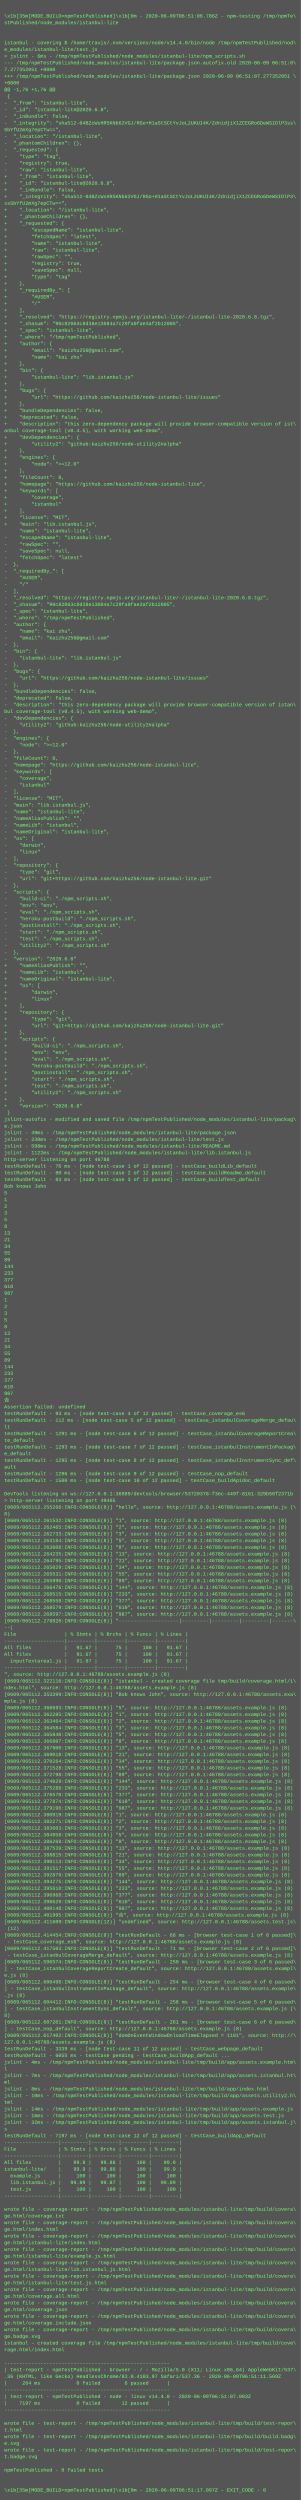
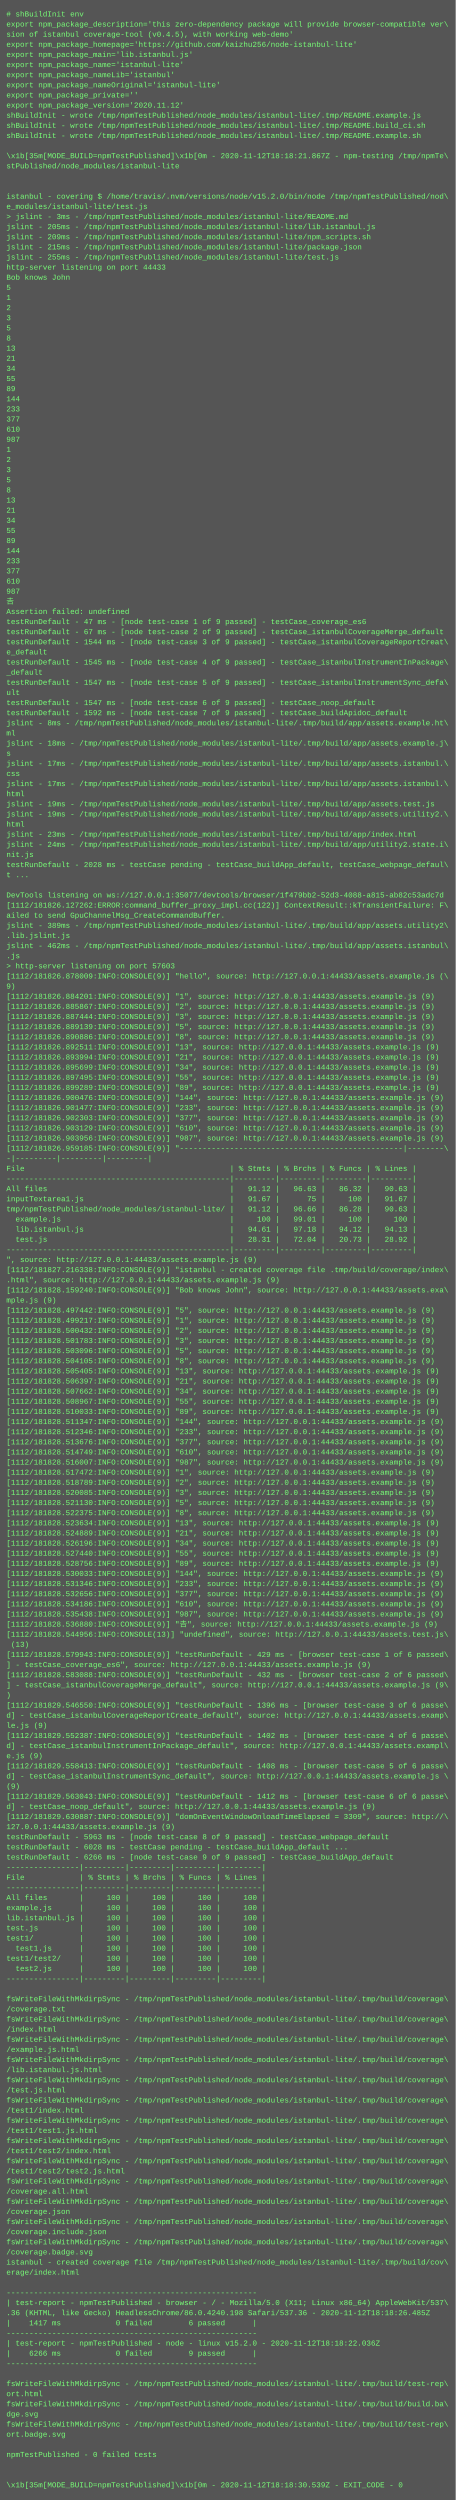
- <svg xmlns="http://www.w3.org/2000/svg" height="5982" width="720">
-   <rect height="5982" fill="#555" width="720" />
+ <svg xmlns="http://www.w3.org/2000/svg" height="3950" width="720">
+   <rect height="3950" fill="#555" width="720" />
  <text fill="#7f7" font-family="Courier New" font-size="12" xml:space="preserve">
-     <tspan x="10" y="26" />
-     <tspan x="10" y="42">\x1b[35m[MODE_BUILD=npmTestPublished]\x1b[0m - 2020-06-09T06:51:06.786Z - npm-testing /tmp/npmTe\</tspan>
-     <tspan x="10" y="58">stPublished/node_modules/istanbul-lite</tspan>
-     <tspan x="10" y="74" />
-     <tspan x="10" y="90" />
-     <tspan x="10" y="106">istanbul - covering $ /home/travis/.nvm/versions/node/v14.4.0/bin/node /tmp/npmTestPublished/nod\</tspan>
-     <tspan x="10" y="122">e_modules/istanbul-lite/test.js</tspan>
-     <tspan x="10" y="138">&gt; jslint - 6ms - /tmp/npmTestPublished/node_modules/istanbul-lite/npm_scripts.sh</tspan>
-     <tspan x="10" y="154">--- /tmp/npmTestPublished/node_modules/istanbul-lite/package.json.autofix.old	2020-06-09 06:51:0\</tspan>
-     <tspan x="10" y="170">7.277352051 +0000</tspan>
-     <tspan x="10" y="186">+++ /tmp/npmTestPublished/node_modules/istanbul-lite/package.json	2020-06-09 06:51:07.277352051 \</tspan>
-     <tspan x="10" y="202">+0000</tspan>
-     <tspan x="10" y="218">@@ -1,76 +1,76 @@</tspan>
-     <tspan x="10" y="234"> {</tspan>
-     <tspan x="10" y="250">-  "_from": "istanbul-lite",</tspan>
-     <tspan x="10" y="266">-  "_id": "istanbul-lite@2020.6.8",</tspan>
-     <tspan x="10" y="282">-  "_inBundle": false,</tspan>
-     <tspan x="10" y="298">-  "_integrity": "sha512-04BZcWsHR5KNb62VGJ/RGo+H1aStSCtYvJoL2UKUI4K/ZdnidjiX1ZCEGRo6DeWSIDlP3ss\</tspan>
-     <tspan x="10" y="314">SbYfU2mXg7epCTw==",</tspan>
-     <tspan x="10" y="330">-  "_location": "/istanbul-lite",</tspan>
-     <tspan x="10" y="346">-  "_phantomChildren": {},</tspan>
-     <tspan x="10" y="362">-  "_requested": {</tspan>
-     <tspan x="10" y="378">-    "type": "tag",</tspan>
-     <tspan x="10" y="394">-    "registry": true,</tspan>
-     <tspan x="10" y="410">-    "raw": "istanbul-lite",</tspan>
-     <tspan x="10" y="426">+    "_from": "istanbul-lite",</tspan>
-     <tspan x="10" y="442">+    "_id": "istanbul-lite@2020.6.8",</tspan>
-     <tspan x="10" y="458">+    "_inBundle": false,</tspan>
-     <tspan x="10" y="474">+    "_integrity": "sha512-04BZcWsHR5KNb62VGJ/RGo+H1aStSCtYvJoL2UKUI4K/ZdnidjiX1ZCEGRo6DeWSIDlP3\</tspan>
-     <tspan x="10" y="490">ssSbYfU2mXg7epCTw==",</tspan>
-     <tspan x="10" y="506">+    "_location": "/istanbul-lite",</tspan>
-     <tspan x="10" y="522">+    "_phantomChildren": {},</tspan>
-     <tspan x="10" y="538">+    "_requested": {</tspan>
-     <tspan x="10" y="554">+        "escapedName": "istanbul-lite",</tspan>
-     <tspan x="10" y="570">+        "fetchSpec": "latest",</tspan>
-     <tspan x="10" y="586">+        "name": "istanbul-lite",</tspan>
-     <tspan x="10" y="602">+        "raw": "istanbul-lite",</tspan>
-     <tspan x="10" y="618">+        "rawSpec": "",</tspan>
-     <tspan x="10" y="634">+        "registry": true,</tspan>
-     <tspan x="10" y="650">+        "saveSpec": null,</tspan>
-     <tspan x="10" y="666">+        "type": "tag"</tspan>
-     <tspan x="10" y="682">+    },</tspan>
-     <tspan x="10" y="698">+    "_requiredBy_": [</tspan>
-     <tspan x="10" y="714">+        "#USER",</tspan>
-     <tspan x="10" y="730">+        "/"</tspan>
-     <tspan x="10" y="746">+    ],</tspan>
-     <tspan x="10" y="762">+    "_resolved": "https://registry.npmjs.org/istanbul-lite/-/istanbul-lite-2020.6.8.tgz",</tspan>
-     <tspan x="10" y="778">+    "_shasum": "90c82063c8d38e13084a7c29fa0fae3af2b12005",</tspan>
-     <tspan x="10" y="794">+    "_spec": "istanbul-lite",</tspan>
-     <tspan x="10" y="810">+    "_where": "/tmp/npmTestPublished",</tspan>
-     <tspan x="10" y="826">+    "author": {</tspan>
-     <tspan x="10" y="842">+        "email": "kaizhu256@gmail.com",</tspan>
-     <tspan x="10" y="858">+        "name": "kai zhu"</tspan>
-     <tspan x="10" y="874">+    },</tspan>
-     <tspan x="10" y="890">+    "bin": {</tspan>
-     <tspan x="10" y="906">+        "istanbul-lite": "lib.istanbul.js"</tspan>
-     <tspan x="10" y="922">+    },</tspan>
-     <tspan x="10" y="938">+    "bugs": {</tspan>
-     <tspan x="10" y="954">+        "url": "https://github.com/kaizhu256/node-istanbul-lite/issues"</tspan>
-     <tspan x="10" y="970">+    },</tspan>
-     <tspan x="10" y="986">+    "bundleDependencies": false,</tspan>
-     <tspan x="10" y="1002">+    "deprecated": false,</tspan>
-     <tspan x="10" y="1018">+    "description": "this zero-dependency package will provide browser-compatible version of ist\</tspan>
-     <tspan x="10" y="1034">anbul coverage-tool (v0.4.5), with working web-demo",</tspan>
-     <tspan x="10" y="1050">+    "devDependencies": {</tspan>
-     <tspan x="10" y="1066">+        "utility2": "github:kaizhu256/node-utility2#alpha"</tspan>
-     <tspan x="10" y="1082">+    },</tspan>
-     <tspan x="10" y="1098">+    "engines": {</tspan>
-     <tspan x="10" y="1114">+        "node": "&gt;=12.0"</tspan>
-     <tspan x="10" y="1130">+    },</tspan>
-     <tspan x="10" y="1146">+    "fileCount": 8,</tspan>
-     <tspan x="10" y="1162">+    "homepage": "https://github.com/kaizhu256/node-istanbul-lite",</tspan>
-     <tspan x="10" y="1178">+    "keywords": [</tspan>
-     <tspan x="10" y="1194">+        "coverage",</tspan>
-     <tspan x="10" y="1210">+        "istanbul"</tspan>
-     <tspan x="10" y="1226">+    ],</tspan>
-     <tspan x="10" y="1242">+    "license": "MIT",</tspan>
-     <tspan x="10" y="1258">+    "main": "lib.istanbul.js",</tspan>
-     <tspan x="10" y="1274">     "name": "istanbul-lite",</tspan>
-     <tspan x="10" y="1290">-    "escapedName": "istanbul-lite",</tspan>
-     <tspan x="10" y="1306">-    "rawSpec": "",</tspan>
-     <tspan x="10" y="1322">-    "saveSpec": null,</tspan>
-     <tspan x="10" y="1338">-    "fetchSpec": "latest"</tspan>
-     <tspan x="10" y="1354">-  },</tspan>
-     <tspan x="10" y="1370">-  "_requiredBy_": [</tspan>
-     <tspan x="10" y="1386">-    "#USER",</tspan>
-     <tspan x="10" y="1402">-    "/"</tspan>
-     <tspan x="10" y="1418">-  ],</tspan>
-     <tspan x="10" y="1434">-  "_resolved": "https://registry.npmjs.org/istanbul-lite/-/istanbul-lite-2020.6.8.tgz",</tspan>
-     <tspan x="10" y="1450">-  "_shasum": "90c82063c8d38e13084a7c29fa0fae3af2b12005",</tspan>
-     <tspan x="10" y="1466">-  "_spec": "istanbul-lite",</tspan>
-     <tspan x="10" y="1482">-  "_where": "/tmp/npmTestPublished",</tspan>
-     <tspan x="10" y="1498">-  "author": {</tspan>
-     <tspan x="10" y="1514">-    "name": "kai zhu",</tspan>
-     <tspan x="10" y="1530">-    "email": "kaizhu256@gmail.com"</tspan>
-     <tspan x="10" y="1546">-  },</tspan>
-     <tspan x="10" y="1562">-  "bin": {</tspan>
-     <tspan x="10" y="1578">-    "istanbul-lite": "lib.istanbul.js"</tspan>
-     <tspan x="10" y="1594">-  },</tspan>
-     <tspan x="10" y="1610">-  "bugs": {</tspan>
-     <tspan x="10" y="1626">-    "url": "https://github.com/kaizhu256/node-istanbul-lite/issues"</tspan>
-     <tspan x="10" y="1642">-  },</tspan>
-     <tspan x="10" y="1658">-  "bundleDependencies": false,</tspan>
-     <tspan x="10" y="1674">-  "deprecated": false,</tspan>
-     <tspan x="10" y="1690">-  "description": "this zero-dependency package will provide browser-compatible version of istan\</tspan>
-     <tspan x="10" y="1706">bul coverage-tool (v0.4.5), with working web-demo",</tspan>
-     <tspan x="10" y="1722">-  "devDependencies": {</tspan>
-     <tspan x="10" y="1738">-    "utility2": "github:kaizhu256/node-utility2#alpha"</tspan>
-     <tspan x="10" y="1754">-  },</tspan>
-     <tspan x="10" y="1770">-  "engines": {</tspan>
-     <tspan x="10" y="1786">-    "node": "&gt;=12.0"</tspan>
-     <tspan x="10" y="1802">-  },</tspan>
-     <tspan x="10" y="1818">-  "fileCount": 8,</tspan>
-     <tspan x="10" y="1834">-  "homepage": "https://github.com/kaizhu256/node-istanbul-lite",</tspan>
-     <tspan x="10" y="1850">-  "keywords": [</tspan>
-     <tspan x="10" y="1866">-    "coverage",</tspan>
-     <tspan x="10" y="1882">-    "istanbul"</tspan>
-     <tspan x="10" y="1898">-  ],</tspan>
-     <tspan x="10" y="1914">-  "license": "MIT",</tspan>
-     <tspan x="10" y="1930">-  "main": "lib.istanbul.js",</tspan>
-     <tspan x="10" y="1946">-  "name": "istanbul-lite",</tspan>
-     <tspan x="10" y="1962">-  "nameAliasPublish": "",</tspan>
-     <tspan x="10" y="1978">-  "nameLib": "istanbul",</tspan>
-     <tspan x="10" y="1994">-  "nameOriginal": "istanbul-lite",</tspan>
-     <tspan x="10" y="2010">-  "os": [</tspan>
-     <tspan x="10" y="2026">-    "darwin",</tspan>
-     <tspan x="10" y="2042">-    "linux"</tspan>
-     <tspan x="10" y="2058">-  ],</tspan>
-     <tspan x="10" y="2074">-  "repository": {</tspan>
-     <tspan x="10" y="2090">-    "type": "git",</tspan>
-     <tspan x="10" y="2106">-    "url": "git+https://github.com/kaizhu256/node-istanbul-lite.git"</tspan>
-     <tspan x="10" y="2122">-  },</tspan>
-     <tspan x="10" y="2138">-  "scripts": {</tspan>
-     <tspan x="10" y="2154">-    "build-ci": "./npm_scripts.sh",</tspan>
-     <tspan x="10" y="2170">-    "env": "env",</tspan>
-     <tspan x="10" y="2186">-    "eval": "./npm_scripts.sh",</tspan>
-     <tspan x="10" y="2202">-    "heroku-postbuild": "./npm_scripts.sh",</tspan>
-     <tspan x="10" y="2218">-    "postinstall": "./npm_scripts.sh",</tspan>
-     <tspan x="10" y="2234">-    "start": "./npm_scripts.sh",</tspan>
-     <tspan x="10" y="2250">-    "test": "./npm_scripts.sh",</tspan>
-     <tspan x="10" y="2266">-    "utility2": "./npm_scripts.sh"</tspan>
-     <tspan x="10" y="2282">-  },</tspan>
-     <tspan x="10" y="2298">-  "version": "2020.6.8"</tspan>
-     <tspan x="10" y="2314">+    "nameAliasPublish": "",</tspan>
-     <tspan x="10" y="2330">+    "nameLib": "istanbul",</tspan>
-     <tspan x="10" y="2346">+    "nameOriginal": "istanbul-lite",</tspan>
-     <tspan x="10" y="2362">+    "os": [</tspan>
-     <tspan x="10" y="2378">+        "darwin",</tspan>
-     <tspan x="10" y="2394">+        "linux"</tspan>
-     <tspan x="10" y="2410">+    ],</tspan>
-     <tspan x="10" y="2426">+    "repository": {</tspan>
-     <tspan x="10" y="2442">+        "type": "git",</tspan>
-     <tspan x="10" y="2458">+        "url": "git+https://github.com/kaizhu256/node-istanbul-lite.git"</tspan>
-     <tspan x="10" y="2474">+    },</tspan>
-     <tspan x="10" y="2490">+    "scripts": {</tspan>
-     <tspan x="10" y="2506">+        "build-ci": "./npm_scripts.sh",</tspan>
-     <tspan x="10" y="2522">+        "env": "env",</tspan>
-     <tspan x="10" y="2538">+        "eval": "./npm_scripts.sh",</tspan>
-     <tspan x="10" y="2554">+        "heroku-postbuild": "./npm_scripts.sh",</tspan>
-     <tspan x="10" y="2570">+        "postinstall": "./npm_scripts.sh",</tspan>
-     <tspan x="10" y="2586">+        "start": "./npm_scripts.sh",</tspan>
-     <tspan x="10" y="2602">+        "test": "./npm_scripts.sh",</tspan>
-     <tspan x="10" y="2618">+        "utility2": "./npm_scripts.sh"</tspan>
-     <tspan x="10" y="2634">+    },</tspan>
-     <tspan x="10" y="2650">+    "version": "2020.6.8"</tspan>
-     <tspan x="10" y="2666"> }</tspan>
-     <tspan x="10" y="2682">jslint-autofix - modified and saved file /tmp/npmTestPublished/node_modules/istanbul-lite/packag\</tspan>
-     <tspan x="10" y="2698">e.json</tspan>
-     <tspan x="10" y="2714">jslint - 49ms - /tmp/npmTestPublished/node_modules/istanbul-lite/package.json</tspan>
-     <tspan x="10" y="2730">jslint - 230ms - /tmp/npmTestPublished/node_modules/istanbul-lite/test.js</tspan>
-     <tspan x="10" y="2746">jslint - 598ms - /tmp/npmTestPublished/node_modules/istanbul-lite/README.md</tspan>
-     <tspan x="10" y="2762">jslint - 1122ms - /tmp/npmTestPublished/node_modules/istanbul-lite/lib.istanbul.js</tspan>
-     <tspan x="10" y="2778">http-server listening on port 46788</tspan>
-     <tspan x="10" y="2794">testRunDefault - 76 ms - [node test-case 1 of 12 passed] - testCase_buildLib_default</tspan>
-     <tspan x="10" y="2810">testRunDefault - 80 ms - [node test-case 2 of 12 passed] - testCase_buildReadme_default</tspan>
-     <tspan x="10" y="2826">testRunDefault - 83 ms - [node test-case 3 of 12 passed] - testCase_buildTest_default</tspan>
-     <tspan x="10" y="2842">Bob knows John</tspan>
-     <tspan x="10" y="2858">5</tspan>
-     <tspan x="10" y="2874">1</tspan>
-     <tspan x="10" y="2890">2</tspan>
-     <tspan x="10" y="2906">3</tspan>
-     <tspan x="10" y="2922">5</tspan>
-     <tspan x="10" y="2938">8</tspan>
-     <tspan x="10" y="2954">13</tspan>
-     <tspan x="10" y="2970">21</tspan>
-     <tspan x="10" y="2986">34</tspan>
-     <tspan x="10" y="3002">55</tspan>
-     <tspan x="10" y="3018">89</tspan>
-     <tspan x="10" y="3034">144</tspan>
-     <tspan x="10" y="3050">233</tspan>
-     <tspan x="10" y="3066">377</tspan>
-     <tspan x="10" y="3082">610</tspan>
-     <tspan x="10" y="3098">987</tspan>
-     <tspan x="10" y="3114">1</tspan>
-     <tspan x="10" y="3130">2</tspan>
-     <tspan x="10" y="3146">3</tspan>
-     <tspan x="10" y="3162">5</tspan>
-     <tspan x="10" y="3178">8</tspan>
-     <tspan x="10" y="3194">13</tspan>
-     <tspan x="10" y="3210">21</tspan>
-     <tspan x="10" y="3226">34</tspan>
-     <tspan x="10" y="3242">55</tspan>
-     <tspan x="10" y="3258">89</tspan>
-     <tspan x="10" y="3274">144</tspan>
-     <tspan x="10" y="3290">233</tspan>
-     <tspan x="10" y="3306">377</tspan>
-     <tspan x="10" y="3322">610</tspan>
-     <tspan x="10" y="3338">987</tspan>
-     <tspan x="10" y="3354">𠮷</tspan>
-     <tspan x="10" y="3370">Assertion failed: undefined</tspan>
-     <tspan x="10" y="3386">testRunDefault - 93 ms - [node test-case 4 of 12 passed] - testCase_coverage_es6</tspan>
-     <tspan x="10" y="3402">testRunDefault - 112 ms - [node test-case 5 of 12 passed] - testCase_istanbulCoverageMerge_defau\</tspan>
-     <tspan x="10" y="3418">lt</tspan>
-     <tspan x="10" y="3434">testRunDefault - 1291 ms - [node test-case 6 of 12 passed] - testCase_istanbulCoverageReportCrea\</tspan>
-     <tspan x="10" y="3450">te_default</tspan>
-     <tspan x="10" y="3466">testRunDefault - 1293 ms - [node test-case 7 of 12 passed] - testCase_istanbulInstrumentInPackag\</tspan>
-     <tspan x="10" y="3482">e_default</tspan>
-     <tspan x="10" y="3498">testRunDefault - 1295 ms - [node test-case 8 of 12 passed] - testCase_istanbulInstrumentSync_def\</tspan>
-     <tspan x="10" y="3514">ault</tspan>
-     <tspan x="10" y="3530">testRunDefault - 1296 ms - [node test-case 9 of 12 passed] - testCase_nop_default</tspan>
-     <tspan x="10" y="3546">testRunDefault - 1500 ms - [node test-case 10 of 12 passed] - testCase_buildApidoc_default</tspan>
-     <tspan x="10" y="3562" />
-     <tspan x="10" y="3578">DevTools listening on ws://127.0.0.1:36989/devtools/browser/53720378-f3ec-449f-8161-329b50f2371b</tspan>
-     <tspan x="10" y="3594">&gt; http-server listening on port 49405</tspan>
-     <tspan x="10" y="3610">[0609/065112.255266:INFO:CONSOLE(8)] "hello", source: http://127.0.0.1:46788/assets.example.js (\</tspan>
-     <tspan x="10" y="3626">8)</tspan>
-     <tspan x="10" y="3642">[0609/065112.261532:INFO:CONSOLE(8)] "1", source: http://127.0.0.1:46788/assets.example.js (8)</tspan>
-     <tspan x="10" y="3658">[0609/065112.262465:INFO:CONSOLE(8)] "2", source: http://127.0.0.1:46788/assets.example.js (8)</tspan>
-     <tspan x="10" y="3674">[0609/065112.262733:INFO:CONSOLE(8)] "3", source: http://127.0.0.1:46788/assets.example.js (8)</tspan>
-     <tspan x="10" y="3690">[0609/065112.263184:INFO:CONSOLE(8)] "5", source: http://127.0.0.1:46788/assets.example.js (8)</tspan>
-     <tspan x="10" y="3706">[0609/065112.263608:INFO:CONSOLE(8)] "8", source: http://127.0.0.1:46788/assets.example.js (8)</tspan>
-     <tspan x="10" y="3722">[0609/065112.264235:INFO:CONSOLE(8)] "13", source: http://127.0.0.1:46788/assets.example.js (8)</tspan>
-     <tspan x="10" y="3738">[0609/065112.264795:INFO:CONSOLE(8)] "21", source: http://127.0.0.1:46788/assets.example.js (8)</tspan>
-     <tspan x="10" y="3754">[0609/065112.265029:INFO:CONSOLE(8)] "34", source: http://127.0.0.1:46788/assets.example.js (8)</tspan>
-     <tspan x="10" y="3770">[0609/065112.265531:INFO:CONSOLE(8)] "55", source: http://127.0.0.1:46788/assets.example.js (8)</tspan>
-     <tspan x="10" y="3786">[0609/065112.265990:INFO:CONSOLE(8)] "89", source: http://127.0.0.1:46788/assets.example.js (8)</tspan>
-     <tspan x="10" y="3802">[0609/065112.266476:INFO:CONSOLE(8)] "144", source: http://127.0.0.1:46788/assets.example.js (8)</tspan>
-     <tspan x="10" y="3818">[0609/065112.268515:INFO:CONSOLE(8)] "233", source: http://127.0.0.1:46788/assets.example.js (8)</tspan>
-     <tspan x="10" y="3834">[0609/065112.268558:INFO:CONSOLE(8)] "377", source: http://127.0.0.1:46788/assets.example.js (8)</tspan>
-     <tspan x="10" y="3850">[0609/065112.268579:INFO:CONSOLE(8)] "610", source: http://127.0.0.1:46788/assets.example.js (8)</tspan>
-     <tspan x="10" y="3866">[0609/065112.268597:INFO:CONSOLE(8)] "987", source: http://127.0.0.1:46788/assets.example.js (8)</tspan>
-     <tspan x="10" y="3882">[0609/065112.278820:INFO:CONSOLE(8)] "--------------------|---------|---------|---------|-------\</tspan>
-     <tspan x="10" y="3898">--|</tspan>
-     <tspan x="10" y="3914">File                | % Stmts | % Brchs | % Funcs | % Lines |</tspan>
-     <tspan x="10" y="3930">--------------------|---------|---------|---------|---------|</tspan>
-     <tspan x="10" y="3946">All files           |   91.67 |      75 |     100 |   91.67 |</tspan>
-     <tspan x="10" y="3962">All files           |   91.67 |      75 |     100 |   91.67 |</tspan>
-     <tspan x="10" y="3978">  inputTextarea1.js |   91.67 |      75 |     100 |   91.67 |</tspan>
-     <tspan x="10" y="3994">--------------------|---------|---------|---------|---------|</tspan>
-     <tspan x="10" y="4010">", source: http://127.0.0.1:46788/assets.example.js (8)</tspan>
-     <tspan x="10" y="4026">[0609/065112.322116:INFO:CONSOLE(8)] "istanbul - created coverage file tmp/build/coverage.html/i\</tspan>
-     <tspan x="10" y="4042">ndex.html", source: http://127.0.0.1:46788/assets.example.js (8)</tspan>
-     <tspan x="10" y="4058">[0609/065112.353399:INFO:CONSOLE(8)] "Bob knows John", source: http://127.0.0.1:46788/assets.exa\</tspan>
-     <tspan x="10" y="4074">mple.js (8)</tspan>
-     <tspan x="10" y="4090">[0609/065112.360693:INFO:CONSOLE(8)] "5", source: http://127.0.0.1:46788/assets.example.js (8)</tspan>
-     <tspan x="10" y="4106">[0609/065112.362285:INFO:CONSOLE(8)] "1", source: http://127.0.0.1:46788/assets.example.js (8)</tspan>
-     <tspan x="10" y="4122">[0609/065112.363464:INFO:CONSOLE(8)] "2", source: http://127.0.0.1:46788/assets.example.js (8)</tspan>
-     <tspan x="10" y="4138">[0609/065112.364584:INFO:CONSOLE(8)] "3", source: http://127.0.0.1:46788/assets.example.js (8)</tspan>
-     <tspan x="10" y="4154">[0609/065112.365840:INFO:CONSOLE(8)] "5", source: http://127.0.0.1:46788/assets.example.js (8)</tspan>
-     <tspan x="10" y="4170">[0609/065112.366807:INFO:CONSOLE(8)] "8", source: http://127.0.0.1:46788/assets.example.js (8)</tspan>
-     <tspan x="10" y="4186">[0609/065112.367900:INFO:CONSOLE(8)] "13", source: http://127.0.0.1:46788/assets.example.js (8)</tspan>
-     <tspan x="10" y="4202">[0609/065112.369018:INFO:CONSOLE(8)] "21", source: http://127.0.0.1:46788/assets.example.js (8)</tspan>
-     <tspan x="10" y="4218">[0609/065112.370264:INFO:CONSOLE(8)] "34", source: http://127.0.0.1:46788/assets.example.js (8)</tspan>
-     <tspan x="10" y="4234">[0609/065112.371528:INFO:CONSOLE(8)] "55", source: http://127.0.0.1:46788/assets.example.js (8)</tspan>
-     <tspan x="10" y="4250">[0609/065112.372798:INFO:CONSOLE(8)] "89", source: http://127.0.0.1:46788/assets.example.js (8)</tspan>
-     <tspan x="10" y="4266">[0609/065112.374029:INFO:CONSOLE(8)] "144", source: http://127.0.0.1:46788/assets.example.js (8)</tspan>
-     <tspan x="10" y="4282">[0609/065112.375288:INFO:CONSOLE(8)] "233", source: http://127.0.0.1:46788/assets.example.js (8)</tspan>
-     <tspan x="10" y="4298">[0609/065112.376570:INFO:CONSOLE(8)] "377", source: http://127.0.0.1:46788/assets.example.js (8)</tspan>
-     <tspan x="10" y="4314">[0609/065112.377874:INFO:CONSOLE(8)] "610", source: http://127.0.0.1:46788/assets.example.js (8)</tspan>
-     <tspan x="10" y="4330">[0609/065112.379196:INFO:CONSOLE(8)] "987", source: http://127.0.0.1:46788/assets.example.js (8)</tspan>
-     <tspan x="10" y="4346">[0609/065112.380919:INFO:CONSOLE(8)] "1", source: http://127.0.0.1:46788/assets.example.js (8)</tspan>
-     <tspan x="10" y="4362">[0609/065112.382271:INFO:CONSOLE(8)] "2", source: http://127.0.0.1:46788/assets.example.js (8)</tspan>
-     <tspan x="10" y="4378">[0609/065112.383603:INFO:CONSOLE(8)] "3", source: http://127.0.0.1:46788/assets.example.js (8)</tspan>
-     <tspan x="10" y="4394">[0609/065112.384958:INFO:CONSOLE(8)] "5", source: http://127.0.0.1:46788/assets.example.js (8)</tspan>
-     <tspan x="10" y="4410">[0609/065112.386268:INFO:CONSOLE(8)] "8", source: http://127.0.0.1:46788/assets.example.js (8)</tspan>
-     <tspan x="10" y="4426">[0609/065112.387539:INFO:CONSOLE(8)] "13", source: http://127.0.0.1:46788/assets.example.js (8)</tspan>
-     <tspan x="10" y="4442">[0609/065112.388815:INFO:CONSOLE(8)] "21", source: http://127.0.0.1:46788/assets.example.js (8)</tspan>
-     <tspan x="10" y="4458">[0609/065112.390113:INFO:CONSOLE(8)] "34", source: http://127.0.0.1:46788/assets.example.js (8)</tspan>
-     <tspan x="10" y="4474">[0609/065112.391517:INFO:CONSOLE(8)] "55", source: http://127.0.0.1:46788/assets.example.js (8)</tspan>
-     <tspan x="10" y="4490">[0609/065112.392879:INFO:CONSOLE(8)] "89", source: http://127.0.0.1:46788/assets.example.js (8)</tspan>
-     <tspan x="10" y="4506">[0609/065112.394275:INFO:CONSOLE(8)] "144", source: http://127.0.0.1:46788/assets.example.js (8)</tspan>
-     <tspan x="10" y="4522">[0609/065112.395618:INFO:CONSOLE(8)] "233", source: http://127.0.0.1:46788/assets.example.js (8)</tspan>
-     <tspan x="10" y="4538">[0609/065112.396968:INFO:CONSOLE(8)] "377", source: http://127.0.0.1:46788/assets.example.js (8)</tspan>
-     <tspan x="10" y="4554">[0609/065112.398629:INFO:CONSOLE(8)] "610", source: http://127.0.0.1:46788/assets.example.js (8)</tspan>
-     <tspan x="10" y="4570">[0609/065112.400148:INFO:CONSOLE(8)] "987", source: http://127.0.0.1:46788/assets.example.js (8)</tspan>
-     <tspan x="10" y="4586">[0609/065112.401995:INFO:CONSOLE(8)] "𠮷", source: http://127.0.0.1:46788/assets.example.js (8)</tspan>
-     <tspan x="10" y="4602">[0609/065112.411609:INFO:CONSOLE(12)] "undefined", source: http://127.0.0.1:46788/assets.test.js\</tspan>
-     <tspan x="10" y="4618"> (12)</tspan>
-     <tspan x="10" y="4634">[0609/065112.414454:INFO:CONSOLE(8)] "testRunDefault - 68 ms - [browser test-case 1 of 6 passed]\</tspan>
-     <tspan x="10" y="4650"> - testCase_coverage_es6", source: http://127.0.0.1:46788/assets.example.js (8)</tspan>
-     <tspan x="10" y="4666">[0609/065112.417503:INFO:CONSOLE(8)] "testRunDefault - 71 ms - [browser test-case 2 of 6 passed]\</tspan>
-     <tspan x="10" y="4682"> - testCase_istanbulCoverageMerge_default", source: http://127.0.0.1:46788/assets.example.js (8)</tspan>
-     <tspan x="10" y="4698">[0609/065112.596574:INFO:CONSOLE(8)] "testRunDefault - 250 ms - [browser test-case 3 of 6 passed\</tspan>
-     <tspan x="10" y="4714">] - testCase_istanbulCoverageReportCreate_default", source: http://127.0.0.1:46788/assets.exampl\</tspan>
-     <tspan x="10" y="4730">e.js (8)</tspan>
-     <tspan x="10" y="4746">[0609/065112.600498:INFO:CONSOLE(8)] "testRunDefault - 254 ms - [browser test-case 4 of 6 passed\</tspan>
-     <tspan x="10" y="4762">] - testCase_istanbulInstrumentInPackage_default", source: http://127.0.0.1:46788/assets.example\</tspan>
-     <tspan x="10" y="4778">.js (8)</tspan>
-     <tspan x="10" y="4794">[0609/065112.604412:INFO:CONSOLE(8)] "testRunDefault - 258 ms - [browser test-case 5 of 6 passed\</tspan>
-     <tspan x="10" y="4810">] - testCase_istanbulInstrumentSync_default", source: http://127.0.0.1:46788/assets.example.js (\</tspan>
-     <tspan x="10" y="4826">8)</tspan>
-     <tspan x="10" y="4842">[0609/065112.607201:INFO:CONSOLE(8)] "testRunDefault - 261 ms - [browser test-case 6 of 6 passed\</tspan>
-     <tspan x="10" y="4858">] - testCase_nop_default", source: http://127.0.0.1:46788/assets.example.js (8)</tspan>
-     <tspan x="10" y="4874">[0609/065112.617402:INFO:CONSOLE(8)] "domOnEventWindowOnloadTimeElapsed = 1181", source: http://\</tspan>
-     <tspan x="10" y="4890">127.0.0.1:46788/assets.example.js (8)</tspan>
-     <tspan x="10" y="4906">testRunDefault - 3339 ms - [node test-case 11 of 12 passed] - testCase_webpage_default</tspan>
-     <tspan x="10" y="4922">testRunDefault - 6055 ms - testCase pending - testCase_buildApp_default ...</tspan>
-     <tspan x="10" y="4938">jslint - 4ms - /tmp/npmTestPublished/node_modules/istanbul-lite/tmp/build/app/assets.example.htm\</tspan>
-     <tspan x="10" y="4954">l</tspan>
-     <tspan x="10" y="4970">jslint - 7ms - /tmp/npmTestPublished/node_modules/istanbul-lite/tmp/build/app/assets.istanbul.ht\</tspan>
-     <tspan x="10" y="4986">ml</tspan>
-     <tspan x="10" y="5002">jslint - 8ms - /tmp/npmTestPublished/node_modules/istanbul-lite/tmp/build/app/index.html</tspan>
-     <tspan x="10" y="5018">jslint - 10ms - /tmp/npmTestPublished/node_modules/istanbul-lite/tmp/build/app/assets.utility2.h\</tspan>
-     <tspan x="10" y="5034">tml</tspan>
-     <tspan x="10" y="5050">jslint - 14ms - /tmp/npmTestPublished/node_modules/istanbul-lite/tmp/build/app/assets.example.js</tspan>
-     <tspan x="10" y="5066">jslint - 16ms - /tmp/npmTestPublished/node_modules/istanbul-lite/tmp/build/app/assets.test.js</tspan>
-     <tspan x="10" y="5082">jslint - 32ms - /tmp/npmTestPublished/node_modules/istanbul-lite/tmp/build/app/assets.istanbul.j\</tspan>
-     <tspan x="10" y="5098">s</tspan>
-     <tspan x="10" y="5114">testRunDefault - 7197 ms - [node test-case 12 of 12 passed] - testCase_buildApp_default</tspan>
-     <tspan x="10" y="5130">------------------|---------|---------|---------|---------|</tspan>
-     <tspan x="10" y="5146">File              | % Stmts | % Brchs | % Funcs | % Lines |</tspan>
-     <tspan x="10" y="5162">------------------|---------|---------|---------|---------|</tspan>
-     <tspan x="10" y="5178">All files         |    99.9 |   99.88 |     100 |    99.9 |</tspan>
-     <tspan x="10" y="5194">istanbul-lite/    |    99.9 |   99.88 |     100 |    99.9 |</tspan>
-     <tspan x="10" y="5210">  example.js      |     100 |     100 |     100 |     100 |</tspan>
-     <tspan x="10" y="5226">  lib.istanbul.js |   99.89 |   99.87 |     100 |   99.89 |</tspan>
-     <tspan x="10" y="5242">  test.js         |     100 |     100 |     100 |     100 |</tspan>
-     <tspan x="10" y="5258">------------------|---------|---------|---------|---------|</tspan>
-     <tspan x="10" y="5274" />
-     <tspan x="10" y="5290">wrote file - coverage-report - /tmp/npmTestPublished/node_modules/istanbul-lite/tmp/build/covera\</tspan>
-     <tspan x="10" y="5306">ge.html/coverage.txt</tspan>
-     <tspan x="10" y="5322">wrote file - coverage-report - /tmp/npmTestPublished/node_modules/istanbul-lite/tmp/build/covera\</tspan>
-     <tspan x="10" y="5338">ge.html/index.html</tspan>
-     <tspan x="10" y="5354">wrote file - coverage-report - /tmp/npmTestPublished/node_modules/istanbul-lite/tmp/build/covera\</tspan>
-     <tspan x="10" y="5370">ge.html/istanbul-lite/index.html</tspan>
-     <tspan x="10" y="5386">wrote file - coverage-report - /tmp/npmTestPublished/node_modules/istanbul-lite/tmp/build/covera\</tspan>
-     <tspan x="10" y="5402">ge.html/istanbul-lite/example.js.html</tspan>
-     <tspan x="10" y="5418">wrote file - coverage-report - /tmp/npmTestPublished/node_modules/istanbul-lite/tmp/build/covera\</tspan>
-     <tspan x="10" y="5434">ge.html/istanbul-lite/lib.istanbul.js.html</tspan>
-     <tspan x="10" y="5450">wrote file - coverage-report - /tmp/npmTestPublished/node_modules/istanbul-lite/tmp/build/covera\</tspan>
-     <tspan x="10" y="5466">ge.html/istanbul-lite/test.js.html</tspan>
-     <tspan x="10" y="5482">wrote file - coverage-report - /tmp/npmTestPublished/node_modules/istanbul-lite/tmp/build/covera\</tspan>
-     <tspan x="10" y="5498">ge.html/coverage.all.html</tspan>
-     <tspan x="10" y="5514">wrote file - coverage-report - /tmp/npmTestPublished/node_modules/istanbul-lite/tmp/build/covera\</tspan>
-     <tspan x="10" y="5530">ge.html/coverage.json</tspan>
-     <tspan x="10" y="5546">wrote file - coverage-report - /tmp/npmTestPublished/node_modules/istanbul-lite/tmp/build/covera\</tspan>
-     <tspan x="10" y="5562">ge.html/coverage.include.json</tspan>
-     <tspan x="10" y="5578">wrote file - coverage-report - /tmp/npmTestPublished/node_modules/istanbul-lite/tmp/build/covera\</tspan>
-     <tspan x="10" y="5594">ge.badge.svg</tspan>
-     <tspan x="10" y="5610">istanbul - created coverage file /tmp/npmTestPublished/node_modules/istanbul-lite/tmp/build/cove\</tspan>
-     <tspan x="10" y="5626">rage.html/index.html</tspan>
-     <tspan x="10" y="5642" />
-     <tspan x="10" y="5658">-------------------------------------------------------</tspan>
-     <tspan x="10" y="5674">| test-report - npmTestPublished - browser - / - Mozilla/5.0 (X11; Linux x86_64) AppleWebKit/537\</tspan>
-     <tspan x="10" y="5690">.36 (KHTML, like Gecko) HeadlessChrome/83.0.4103.97 Safari/537.36 - 2020-06-09T06:51:11.569Z</tspan>
-     <tspan x="10" y="5706">|     264 ms            0 failed        6 passed      |</tspan>
-     <tspan x="10" y="5722">-------------------------------------------------------</tspan>
-     <tspan x="10" y="5738">| test-report - npmTestPublished - node - linux v14.4.0 - 2020-06-09T06:51:07.003Z</tspan>
-     <tspan x="10" y="5754">|    7197 ms            0 failed       12 passed      |</tspan>
-     <tspan x="10" y="5770">-------------------------------------------------------</tspan>
-     <tspan x="10" y="5786" />
-     <tspan x="10" y="5802">wrote file - test-report - /tmp/npmTestPublished/node_modules/istanbul-lite/tmp/build/test-repor\</tspan>
-     <tspan x="10" y="5818">t.html</tspan>
-     <tspan x="10" y="5834">wrote file - test-report - /tmp/npmTestPublished/node_modules/istanbul-lite/tmp/build/build.badg\</tspan>
-     <tspan x="10" y="5850">e.svg</tspan>
-     <tspan x="10" y="5866">wrote file - test-report - /tmp/npmTestPublished/node_modules/istanbul-lite/tmp/build/test-repor\</tspan>
-     <tspan x="10" y="5882">t.badge.svg</tspan>
-     <tspan x="10" y="5898" />
-     <tspan x="10" y="5914">npmTestPublished - 0 failed tests</tspan>
-     <tspan x="10" y="5930" />
-     <tspan x="10" y="5946" />
-     <tspan x="10" y="5962">\x1b[35m[MODE_BUILD=npmTestPublished]\x1b[0m - 2020-06-09T06:51:17.097Z - EXIT_CODE - 0</tspan>
+     <tspan x="10" y="26"># shBuildInit env</tspan>
+     <tspan x="10" y="42">export npm_package_description='this zero-dependency package will provide browser-compatible ver\</tspan>
+     <tspan x="10" y="58">sion of istanbul coverage-tool (v0.4.5), with working web-demo'</tspan>
+     <tspan x="10" y="74">export npm_package_homepage='https://github.com/kaizhu256/node-istanbul-lite'</tspan>
+     <tspan x="10" y="90">export npm_package_main='lib.istanbul.js'</tspan>
+     <tspan x="10" y="106">export npm_package_name='istanbul-lite'</tspan>
+     <tspan x="10" y="122">export npm_package_nameLib='istanbul'</tspan>
+     <tspan x="10" y="138">export npm_package_nameOriginal='istanbul-lite'</tspan>
+     <tspan x="10" y="154">export npm_package_private=''</tspan>
+     <tspan x="10" y="170">export npm_package_version='2020.11.12'</tspan>
+     <tspan x="10" y="186">shBuildInit - wrote /tmp/npmTestPublished/node_modules/istanbul-lite/.tmp/README.example.js</tspan>
+     <tspan x="10" y="202">shBuildInit - wrote /tmp/npmTestPublished/node_modules/istanbul-lite/.tmp/README.build_ci.sh</tspan>
+     <tspan x="10" y="218">shBuildInit - wrote /tmp/npmTestPublished/node_modules/istanbul-lite/.tmp/README.example.sh</tspan>
+     <tspan x="10" y="234" />
+     <tspan x="10" y="250">\x1b[35m[MODE_BUILD=npmTestPublished]\x1b[0m - 2020-11-12T18:18:21.867Z - npm-testing /tmp/npmTe\</tspan>
+     <tspan x="10" y="266">stPublished/node_modules/istanbul-lite</tspan>
+     <tspan x="10" y="282" />
+     <tspan x="10" y="298" />
+     <tspan x="10" y="314">istanbul - covering $ /home/travis/.nvm/versions/node/v15.2.0/bin/node /tmp/npmTestPublished/nod\</tspan>
+     <tspan x="10" y="330">e_modules/istanbul-lite/test.js</tspan>
+     <tspan x="10" y="346">&gt; jslint - 3ms - /tmp/npmTestPublished/node_modules/istanbul-lite/README.md</tspan>
+     <tspan x="10" y="362">jslint - 205ms - /tmp/npmTestPublished/node_modules/istanbul-lite/lib.istanbul.js</tspan>
+     <tspan x="10" y="378">jslint - 209ms - /tmp/npmTestPublished/node_modules/istanbul-lite/npm_scripts.sh</tspan>
+     <tspan x="10" y="394">jslint - 215ms - /tmp/npmTestPublished/node_modules/istanbul-lite/package.json</tspan>
+     <tspan x="10" y="410">jslint - 255ms - /tmp/npmTestPublished/node_modules/istanbul-lite/test.js</tspan>
+     <tspan x="10" y="426">http-server listening on port 44433</tspan>
+     <tspan x="10" y="442">Bob knows John</tspan>
+     <tspan x="10" y="458">5</tspan>
+     <tspan x="10" y="474">1</tspan>
+     <tspan x="10" y="490">2</tspan>
+     <tspan x="10" y="506">3</tspan>
+     <tspan x="10" y="522">5</tspan>
+     <tspan x="10" y="538">8</tspan>
+     <tspan x="10" y="554">13</tspan>
+     <tspan x="10" y="570">21</tspan>
+     <tspan x="10" y="586">34</tspan>
+     <tspan x="10" y="602">55</tspan>
+     <tspan x="10" y="618">89</tspan>
+     <tspan x="10" y="634">144</tspan>
+     <tspan x="10" y="650">233</tspan>
+     <tspan x="10" y="666">377</tspan>
+     <tspan x="10" y="682">610</tspan>
+     <tspan x="10" y="698">987</tspan>
+     <tspan x="10" y="714">1</tspan>
+     <tspan x="10" y="730">2</tspan>
+     <tspan x="10" y="746">3</tspan>
+     <tspan x="10" y="762">5</tspan>
+     <tspan x="10" y="778">8</tspan>
+     <tspan x="10" y="794">13</tspan>
+     <tspan x="10" y="810">21</tspan>
+     <tspan x="10" y="826">34</tspan>
+     <tspan x="10" y="842">55</tspan>
+     <tspan x="10" y="858">89</tspan>
+     <tspan x="10" y="874">144</tspan>
+     <tspan x="10" y="890">233</tspan>
+     <tspan x="10" y="906">377</tspan>
+     <tspan x="10" y="922">610</tspan>
+     <tspan x="10" y="938">987</tspan>
+     <tspan x="10" y="954">𠮷</tspan>
+     <tspan x="10" y="970">Assertion failed: undefined</tspan>
+     <tspan x="10" y="986">testRunDefault - 47 ms - [node test-case 1 of 9 passed] - testCase_coverage_es6</tspan>
+     <tspan x="10" y="1002">testRunDefault - 67 ms - [node test-case 2 of 9 passed] - testCase_istanbulCoverageMerge_default</tspan>
+     <tspan x="10" y="1018">testRunDefault - 1544 ms - [node test-case 3 of 9 passed] - testCase_istanbulCoverageReportCreat\</tspan>
+     <tspan x="10" y="1034">e_default</tspan>
+     <tspan x="10" y="1050">testRunDefault - 1545 ms - [node test-case 4 of 9 passed] - testCase_istanbulInstrumentInPackage\</tspan>
+     <tspan x="10" y="1066">_default</tspan>
+     <tspan x="10" y="1082">testRunDefault - 1547 ms - [node test-case 5 of 9 passed] - testCase_istanbulInstrumentSync_defa\</tspan>
+     <tspan x="10" y="1098">ult</tspan>
+     <tspan x="10" y="1114">testRunDefault - 1547 ms - [node test-case 6 of 9 passed] - testCase_noop_default</tspan>
+     <tspan x="10" y="1130">testRunDefault - 1592 ms - [node test-case 7 of 9 passed] - testCase_buildApidoc_default</tspan>
+     <tspan x="10" y="1146">jslint - 8ms - /tmp/npmTestPublished/node_modules/istanbul-lite/.tmp/build/app/assets.example.ht\</tspan>
+     <tspan x="10" y="1162">ml</tspan>
+     <tspan x="10" y="1178">jslint - 18ms - /tmp/npmTestPublished/node_modules/istanbul-lite/.tmp/build/app/assets.example.j\</tspan>
+     <tspan x="10" y="1194">s</tspan>
+     <tspan x="10" y="1210">jslint - 17ms - /tmp/npmTestPublished/node_modules/istanbul-lite/.tmp/build/app/assets.istanbul.\</tspan>
+     <tspan x="10" y="1226">css</tspan>
+     <tspan x="10" y="1242">jslint - 17ms - /tmp/npmTestPublished/node_modules/istanbul-lite/.tmp/build/app/assets.istanbul.\</tspan>
+     <tspan x="10" y="1258">html</tspan>
+     <tspan x="10" y="1274">jslint - 19ms - /tmp/npmTestPublished/node_modules/istanbul-lite/.tmp/build/app/assets.test.js</tspan>
+     <tspan x="10" y="1290">jslint - 19ms - /tmp/npmTestPublished/node_modules/istanbul-lite/.tmp/build/app/assets.utility2.\</tspan>
+     <tspan x="10" y="1306">html</tspan>
+     <tspan x="10" y="1322">jslint - 23ms - /tmp/npmTestPublished/node_modules/istanbul-lite/.tmp/build/app/index.html</tspan>
+     <tspan x="10" y="1338">jslint - 24ms - /tmp/npmTestPublished/node_modules/istanbul-lite/.tmp/build/app/utility2.state.i\</tspan>
+     <tspan x="10" y="1354">nit.js</tspan>
+     <tspan x="10" y="1370">testRunDefault - 2028 ms - testCase pending - testCase_buildApp_default, testCase_webpage_defaul\</tspan>
+     <tspan x="10" y="1386">t ...</tspan>
+     <tspan x="10" y="1402" />
+     <tspan x="10" y="1418">DevTools listening on ws://127.0.0.1:35077/devtools/browser/1f479bb2-52d3-4088-a815-ab82c53adc7d</tspan>
+     <tspan x="10" y="1434">[1112/181826.127262:ERROR:command_buffer_proxy_impl.cc(122)] ContextResult::kTransientFailure: F\</tspan>
+     <tspan x="10" y="1450">ailed to send GpuChannelMsg_CreateCommandBuffer.</tspan>
+     <tspan x="10" y="1466">jslint - 389ms - /tmp/npmTestPublished/node_modules/istanbul-lite/.tmp/build/app/assets.utility2\</tspan>
+     <tspan x="10" y="1482">.lib.jslint.js</tspan>
+     <tspan x="10" y="1498">jslint - 462ms - /tmp/npmTestPublished/node_modules/istanbul-lite/.tmp/build/app/assets.istanbul\</tspan>
+     <tspan x="10" y="1514">.js</tspan>
+     <tspan x="10" y="1530">&gt; http-server listening on port 57603</tspan>
+     <tspan x="10" y="1546">[1112/181826.878009:INFO:CONSOLE(9)] "hello", source: http://127.0.0.1:44433/assets.example.js (\</tspan>
+     <tspan x="10" y="1562">9)</tspan>
+     <tspan x="10" y="1578">[1112/181826.884201:INFO:CONSOLE(9)] "1", source: http://127.0.0.1:44433/assets.example.js (9)</tspan>
+     <tspan x="10" y="1594">[1112/181826.885867:INFO:CONSOLE(9)] "2", source: http://127.0.0.1:44433/assets.example.js (9)</tspan>
+     <tspan x="10" y="1610">[1112/181826.887444:INFO:CONSOLE(9)] "3", source: http://127.0.0.1:44433/assets.example.js (9)</tspan>
+     <tspan x="10" y="1626">[1112/181826.889139:INFO:CONSOLE(9)] "5", source: http://127.0.0.1:44433/assets.example.js (9)</tspan>
+     <tspan x="10" y="1642">[1112/181826.890886:INFO:CONSOLE(9)] "8", source: http://127.0.0.1:44433/assets.example.js (9)</tspan>
+     <tspan x="10" y="1658">[1112/181826.892511:INFO:CONSOLE(9)] "13", source: http://127.0.0.1:44433/assets.example.js (9)</tspan>
+     <tspan x="10" y="1674">[1112/181826.893994:INFO:CONSOLE(9)] "21", source: http://127.0.0.1:44433/assets.example.js (9)</tspan>
+     <tspan x="10" y="1690">[1112/181826.895699:INFO:CONSOLE(9)] "34", source: http://127.0.0.1:44433/assets.example.js (9)</tspan>
+     <tspan x="10" y="1706">[1112/181826.897495:INFO:CONSOLE(9)] "55", source: http://127.0.0.1:44433/assets.example.js (9)</tspan>
+     <tspan x="10" y="1722">[1112/181826.899289:INFO:CONSOLE(9)] "89", source: http://127.0.0.1:44433/assets.example.js (9)</tspan>
+     <tspan x="10" y="1738">[1112/181826.900476:INFO:CONSOLE(9)] "144", source: http://127.0.0.1:44433/assets.example.js (9)</tspan>
+     <tspan x="10" y="1754">[1112/181826.901477:INFO:CONSOLE(9)] "233", source: http://127.0.0.1:44433/assets.example.js (9)</tspan>
+     <tspan x="10" y="1770">[1112/181826.902303:INFO:CONSOLE(9)] "377", source: http://127.0.0.1:44433/assets.example.js (9)</tspan>
+     <tspan x="10" y="1786">[1112/181826.903129:INFO:CONSOLE(9)] "610", source: http://127.0.0.1:44433/assets.example.js (9)</tspan>
+     <tspan x="10" y="1802">[1112/181826.903956:INFO:CONSOLE(9)] "987", source: http://127.0.0.1:44433/assets.example.js (9)</tspan>
+     <tspan x="10" y="1818">[1112/181826.959185:INFO:CONSOLE(9)] "-------------------------------------------------|--------\</tspan>
+     <tspan x="10" y="1834">-|---------|---------|---------|</tspan>
+     <tspan x="10" y="1850">File                                             | % Stmts | % Brchs | % Funcs | % Lines |</tspan>
+     <tspan x="10" y="1866">-------------------------------------------------|---------|---------|---------|---------|</tspan>
+     <tspan x="10" y="1882">All files                                        |   91.12 |   96.63 |   86.32 |   90.63 |</tspan>
+     <tspan x="10" y="1898">inputTextarea1.js                                |   91.67 |      75 |     100 |   91.67 |</tspan>
+     <tspan x="10" y="1914">tmp/npmTestPublished/node_modules/istanbul-lite/ |   91.12 |   96.66 |   86.28 |   90.63 |</tspan>
+     <tspan x="10" y="1930">  example.js                                     |     100 |   99.01 |     100 |     100 |</tspan>
+     <tspan x="10" y="1946">  lib.istanbul.js                                |   94.61 |   97.18 |   94.12 |   94.13 |</tspan>
+     <tspan x="10" y="1962">  test.js                                        |   28.31 |   72.04 |   20.73 |   28.92 |</tspan>
+     <tspan x="10" y="1978">-------------------------------------------------|---------|---------|---------|---------|</tspan>
+     <tspan x="10" y="1994">", source: http://127.0.0.1:44433/assets.example.js (9)</tspan>
+     <tspan x="10" y="2010">[1112/181827.216338:INFO:CONSOLE(9)] "istanbul - created coverage file .tmp/build/coverage/index\</tspan>
+     <tspan x="10" y="2026">.html", source: http://127.0.0.1:44433/assets.example.js (9)</tspan>
+     <tspan x="10" y="2042">[1112/181828.159240:INFO:CONSOLE(9)] "Bob knows John", source: http://127.0.0.1:44433/assets.exa\</tspan>
+     <tspan x="10" y="2058">mple.js (9)</tspan>
+     <tspan x="10" y="2074">[1112/181828.497442:INFO:CONSOLE(9)] "5", source: http://127.0.0.1:44433/assets.example.js (9)</tspan>
+     <tspan x="10" y="2090">[1112/181828.499217:INFO:CONSOLE(9)] "1", source: http://127.0.0.1:44433/assets.example.js (9)</tspan>
+     <tspan x="10" y="2106">[1112/181828.500432:INFO:CONSOLE(9)] "2", source: http://127.0.0.1:44433/assets.example.js (9)</tspan>
+     <tspan x="10" y="2122">[1112/181828.501783:INFO:CONSOLE(9)] "3", source: http://127.0.0.1:44433/assets.example.js (9)</tspan>
+     <tspan x="10" y="2138">[1112/181828.503096:INFO:CONSOLE(9)] "5", source: http://127.0.0.1:44433/assets.example.js (9)</tspan>
+     <tspan x="10" y="2154">[1112/181828.504105:INFO:CONSOLE(9)] "8", source: http://127.0.0.1:44433/assets.example.js (9)</tspan>
+     <tspan x="10" y="2170">[1112/181828.505405:INFO:CONSOLE(9)] "13", source: http://127.0.0.1:44433/assets.example.js (9)</tspan>
+     <tspan x="10" y="2186">[1112/181828.506397:INFO:CONSOLE(9)] "21", source: http://127.0.0.1:44433/assets.example.js (9)</tspan>
+     <tspan x="10" y="2202">[1112/181828.507662:INFO:CONSOLE(9)] "34", source: http://127.0.0.1:44433/assets.example.js (9)</tspan>
+     <tspan x="10" y="2218">[1112/181828.508967:INFO:CONSOLE(9)] "55", source: http://127.0.0.1:44433/assets.example.js (9)</tspan>
+     <tspan x="10" y="2234">[1112/181828.510033:INFO:CONSOLE(9)] "89", source: http://127.0.0.1:44433/assets.example.js (9)</tspan>
+     <tspan x="10" y="2250">[1112/181828.511347:INFO:CONSOLE(9)] "144", source: http://127.0.0.1:44433/assets.example.js (9)</tspan>
+     <tspan x="10" y="2266">[1112/181828.512346:INFO:CONSOLE(9)] "233", source: http://127.0.0.1:44433/assets.example.js (9)</tspan>
+     <tspan x="10" y="2282">[1112/181828.513676:INFO:CONSOLE(9)] "377", source: http://127.0.0.1:44433/assets.example.js (9)</tspan>
+     <tspan x="10" y="2298">[1112/181828.514749:INFO:CONSOLE(9)] "610", source: http://127.0.0.1:44433/assets.example.js (9)</tspan>
+     <tspan x="10" y="2314">[1112/181828.516007:INFO:CONSOLE(9)] "987", source: http://127.0.0.1:44433/assets.example.js (9)</tspan>
+     <tspan x="10" y="2330">[1112/181828.517472:INFO:CONSOLE(9)] "1", source: http://127.0.0.1:44433/assets.example.js (9)</tspan>
+     <tspan x="10" y="2346">[1112/181828.518789:INFO:CONSOLE(9)] "2", source: http://127.0.0.1:44433/assets.example.js (9)</tspan>
+     <tspan x="10" y="2362">[1112/181828.520085:INFO:CONSOLE(9)] "3", source: http://127.0.0.1:44433/assets.example.js (9)</tspan>
+     <tspan x="10" y="2378">[1112/181828.521130:INFO:CONSOLE(9)] "5", source: http://127.0.0.1:44433/assets.example.js (9)</tspan>
+     <tspan x="10" y="2394">[1112/181828.522375:INFO:CONSOLE(9)] "8", source: http://127.0.0.1:44433/assets.example.js (9)</tspan>
+     <tspan x="10" y="2410">[1112/181828.523634:INFO:CONSOLE(9)] "13", source: http://127.0.0.1:44433/assets.example.js (9)</tspan>
+     <tspan x="10" y="2426">[1112/181828.524889:INFO:CONSOLE(9)] "21", source: http://127.0.0.1:44433/assets.example.js (9)</tspan>
+     <tspan x="10" y="2442">[1112/181828.526196:INFO:CONSOLE(9)] "34", source: http://127.0.0.1:44433/assets.example.js (9)</tspan>
+     <tspan x="10" y="2458">[1112/181828.527440:INFO:CONSOLE(9)] "55", source: http://127.0.0.1:44433/assets.example.js (9)</tspan>
+     <tspan x="10" y="2474">[1112/181828.528756:INFO:CONSOLE(9)] "89", source: http://127.0.0.1:44433/assets.example.js (9)</tspan>
+     <tspan x="10" y="2490">[1112/181828.530033:INFO:CONSOLE(9)] "144", source: http://127.0.0.1:44433/assets.example.js (9)</tspan>
+     <tspan x="10" y="2506">[1112/181828.531346:INFO:CONSOLE(9)] "233", source: http://127.0.0.1:44433/assets.example.js (9)</tspan>
+     <tspan x="10" y="2522">[1112/181828.532656:INFO:CONSOLE(9)] "377", source: http://127.0.0.1:44433/assets.example.js (9)</tspan>
+     <tspan x="10" y="2538">[1112/181828.534186:INFO:CONSOLE(9)] "610", source: http://127.0.0.1:44433/assets.example.js (9)</tspan>
+     <tspan x="10" y="2554">[1112/181828.535438:INFO:CONSOLE(9)] "987", source: http://127.0.0.1:44433/assets.example.js (9)</tspan>
+     <tspan x="10" y="2570">[1112/181828.536880:INFO:CONSOLE(9)] "𠮷", source: http://127.0.0.1:44433/assets.example.js (9)</tspan>
+     <tspan x="10" y="2586">[1112/181828.544956:INFO:CONSOLE(13)] "undefined", source: http://127.0.0.1:44433/assets.test.js\</tspan>
+     <tspan x="10" y="2602"> (13)</tspan>
+     <tspan x="10" y="2618">[1112/181828.579943:INFO:CONSOLE(9)] "testRunDefault - 429 ms - [browser test-case 1 of 6 passed\</tspan>
+     <tspan x="10" y="2634">] - testCase_coverage_es6", source: http://127.0.0.1:44433/assets.example.js (9)</tspan>
+     <tspan x="10" y="2650">[1112/181828.583088:INFO:CONSOLE(9)] "testRunDefault - 432 ms - [browser test-case 2 of 6 passed\</tspan>
+     <tspan x="10" y="2666">] - testCase_istanbulCoverageMerge_default", source: http://127.0.0.1:44433/assets.example.js (9\</tspan>
+     <tspan x="10" y="2682">)</tspan>
+     <tspan x="10" y="2698">[1112/181829.546550:INFO:CONSOLE(9)] "testRunDefault - 1396 ms - [browser test-case 3 of 6 passe\</tspan>
+     <tspan x="10" y="2714">d] - testCase_istanbulCoverageReportCreate_default", source: http://127.0.0.1:44433/assets.examp\</tspan>
+     <tspan x="10" y="2730">le.js (9)</tspan>
+     <tspan x="10" y="2746">[1112/181829.552387:INFO:CONSOLE(9)] "testRunDefault - 1402 ms - [browser test-case 4 of 6 passe\</tspan>
+     <tspan x="10" y="2762">d] - testCase_istanbulInstrumentInPackage_default", source: http://127.0.0.1:44433/assets.exampl\</tspan>
+     <tspan x="10" y="2778">e.js (9)</tspan>
+     <tspan x="10" y="2794">[1112/181829.558413:INFO:CONSOLE(9)] "testRunDefault - 1408 ms - [browser test-case 5 of 6 passe\</tspan>
+     <tspan x="10" y="2810">d] - testCase_istanbulInstrumentSync_default", source: http://127.0.0.1:44433/assets.example.js \</tspan>
+     <tspan x="10" y="2826">(9)</tspan>
+     <tspan x="10" y="2842">[1112/181829.563043:INFO:CONSOLE(9)] "testRunDefault - 1412 ms - [browser test-case 6 of 6 passe\</tspan>
+     <tspan x="10" y="2858">d] - testCase_noop_default", source: http://127.0.0.1:44433/assets.example.js (9)</tspan>
+     <tspan x="10" y="2874">[1112/181829.630887:INFO:CONSOLE(9)] "domOnEventWindowOnloadTimeElapsed = 3309", source: http://\</tspan>
+     <tspan x="10" y="2890">127.0.0.1:44433/assets.example.js (9)</tspan>
+     <tspan x="10" y="2906">testRunDefault - 5963 ms - [node test-case 8 of 9 passed] - testCase_webpage_default</tspan>
+     <tspan x="10" y="2922">testRunDefault - 6028 ms - testCase pending - testCase_buildApp_default ...</tspan>
+     <tspan x="10" y="2938">testRunDefault - 6266 ms - [node test-case 9 of 9 passed] - testCase_buildApp_default</tspan>
+     <tspan x="10" y="2954">----------------|---------|---------|---------|---------|</tspan>
+     <tspan x="10" y="2970">File            | % Stmts | % Brchs | % Funcs | % Lines |</tspan>
+     <tspan x="10" y="2986">----------------|---------|---------|---------|---------|</tspan>
+     <tspan x="10" y="3002">All files       |     100 |     100 |     100 |     100 |</tspan>
+     <tspan x="10" y="3018">example.js      |     100 |     100 |     100 |     100 |</tspan>
+     <tspan x="10" y="3034">lib.istanbul.js |     100 |     100 |     100 |     100 |</tspan>
+     <tspan x="10" y="3050">test.js         |     100 |     100 |     100 |     100 |</tspan>
+     <tspan x="10" y="3066">test1/          |     100 |     100 |     100 |     100 |</tspan>
+     <tspan x="10" y="3082">  test1.js      |     100 |     100 |     100 |     100 |</tspan>
+     <tspan x="10" y="3098">test1/test2/    |     100 |     100 |     100 |     100 |</tspan>
+     <tspan x="10" y="3114">  test2.js      |     100 |     100 |     100 |     100 |</tspan>
+     <tspan x="10" y="3130">----------------|---------|---------|---------|---------|</tspan>
+     <tspan x="10" y="3146" />
+     <tspan x="10" y="3162">fsWriteFileWithMkdirpSync - /tmp/npmTestPublished/node_modules/istanbul-lite/.tmp/build/coverage\</tspan>
+     <tspan x="10" y="3178">/coverage.txt</tspan>
+     <tspan x="10" y="3194">fsWriteFileWithMkdirpSync - /tmp/npmTestPublished/node_modules/istanbul-lite/.tmp/build/coverage\</tspan>
+     <tspan x="10" y="3210">/index.html</tspan>
+     <tspan x="10" y="3226">fsWriteFileWithMkdirpSync - /tmp/npmTestPublished/node_modules/istanbul-lite/.tmp/build/coverage\</tspan>
+     <tspan x="10" y="3242">/example.js.html</tspan>
+     <tspan x="10" y="3258">fsWriteFileWithMkdirpSync - /tmp/npmTestPublished/node_modules/istanbul-lite/.tmp/build/coverage\</tspan>
+     <tspan x="10" y="3274">/lib.istanbul.js.html</tspan>
+     <tspan x="10" y="3290">fsWriteFileWithMkdirpSync - /tmp/npmTestPublished/node_modules/istanbul-lite/.tmp/build/coverage\</tspan>
+     <tspan x="10" y="3306">/test.js.html</tspan>
+     <tspan x="10" y="3322">fsWriteFileWithMkdirpSync - /tmp/npmTestPublished/node_modules/istanbul-lite/.tmp/build/coverage\</tspan>
+     <tspan x="10" y="3338">/test1/index.html</tspan>
+     <tspan x="10" y="3354">fsWriteFileWithMkdirpSync - /tmp/npmTestPublished/node_modules/istanbul-lite/.tmp/build/coverage\</tspan>
+     <tspan x="10" y="3370">/test1/test1.js.html</tspan>
+     <tspan x="10" y="3386">fsWriteFileWithMkdirpSync - /tmp/npmTestPublished/node_modules/istanbul-lite/.tmp/build/coverage\</tspan>
+     <tspan x="10" y="3402">/test1/test2/index.html</tspan>
+     <tspan x="10" y="3418">fsWriteFileWithMkdirpSync - /tmp/npmTestPublished/node_modules/istanbul-lite/.tmp/build/coverage\</tspan>
+     <tspan x="10" y="3434">/test1/test2/test2.js.html</tspan>
+     <tspan x="10" y="3450">fsWriteFileWithMkdirpSync - /tmp/npmTestPublished/node_modules/istanbul-lite/.tmp/build/coverage\</tspan>
+     <tspan x="10" y="3466">/coverage.all.html</tspan>
+     <tspan x="10" y="3482">fsWriteFileWithMkdirpSync - /tmp/npmTestPublished/node_modules/istanbul-lite/.tmp/build/coverage\</tspan>
+     <tspan x="10" y="3498">/coverage.json</tspan>
+     <tspan x="10" y="3514">fsWriteFileWithMkdirpSync - /tmp/npmTestPublished/node_modules/istanbul-lite/.tmp/build/coverage\</tspan>
+     <tspan x="10" y="3530">/coverage.include.json</tspan>
+     <tspan x="10" y="3546">fsWriteFileWithMkdirpSync - /tmp/npmTestPublished/node_modules/istanbul-lite/.tmp/build/coverage\</tspan>
+     <tspan x="10" y="3562">/coverage.badge.svg</tspan>
+     <tspan x="10" y="3578">istanbul - created coverage file /tmp/npmTestPublished/node_modules/istanbul-lite/.tmp/build/cov\</tspan>
+     <tspan x="10" y="3594">erage/index.html</tspan>
+     <tspan x="10" y="3610" />
+     <tspan x="10" y="3626">-------------------------------------------------------</tspan>
+     <tspan x="10" y="3642">| test-report - npmTestPublished - browser - / - Mozilla/5.0 (X11; Linux x86_64) AppleWebKit/537\</tspan>
+     <tspan x="10" y="3658">.36 (KHTML, like Gecko) HeadlessChrome/86.0.4240.198 Safari/537.36 - 2020-11-12T18:18:26.485Z</tspan>
+     <tspan x="10" y="3674">|    1417 ms            0 failed        6 passed      |</tspan>
+     <tspan x="10" y="3690">-------------------------------------------------------</tspan>
+     <tspan x="10" y="3706">| test-report - npmTestPublished - node - linux v15.2.0 - 2020-11-12T18:18:22.036Z</tspan>
+     <tspan x="10" y="3722">|    6266 ms            0 failed        9 passed      |</tspan>
+     <tspan x="10" y="3738">-------------------------------------------------------</tspan>
+     <tspan x="10" y="3754" />
+     <tspan x="10" y="3770">fsWriteFileWithMkdirpSync - /tmp/npmTestPublished/node_modules/istanbul-lite/.tmp/build/test-rep\</tspan>
+     <tspan x="10" y="3786">ort.html</tspan>
+     <tspan x="10" y="3802">fsWriteFileWithMkdirpSync - /tmp/npmTestPublished/node_modules/istanbul-lite/.tmp/build/build.ba\</tspan>
+     <tspan x="10" y="3818">dge.svg</tspan>
+     <tspan x="10" y="3834">fsWriteFileWithMkdirpSync - /tmp/npmTestPublished/node_modules/istanbul-lite/.tmp/build/test-rep\</tspan>
+     <tspan x="10" y="3850">ort.badge.svg</tspan>
+     <tspan x="10" y="3866" />
+     <tspan x="10" y="3882">npmTestPublished - 0 failed tests</tspan>
+     <tspan x="10" y="3898" />
+     <tspan x="10" y="3914" />
+     <tspan x="10" y="3930">\x1b[35m[MODE_BUILD=npmTestPublished]\x1b[0m - 2020-11-12T18:18:30.539Z - EXIT_CODE - 0</tspan>
  </text>
</svg>
